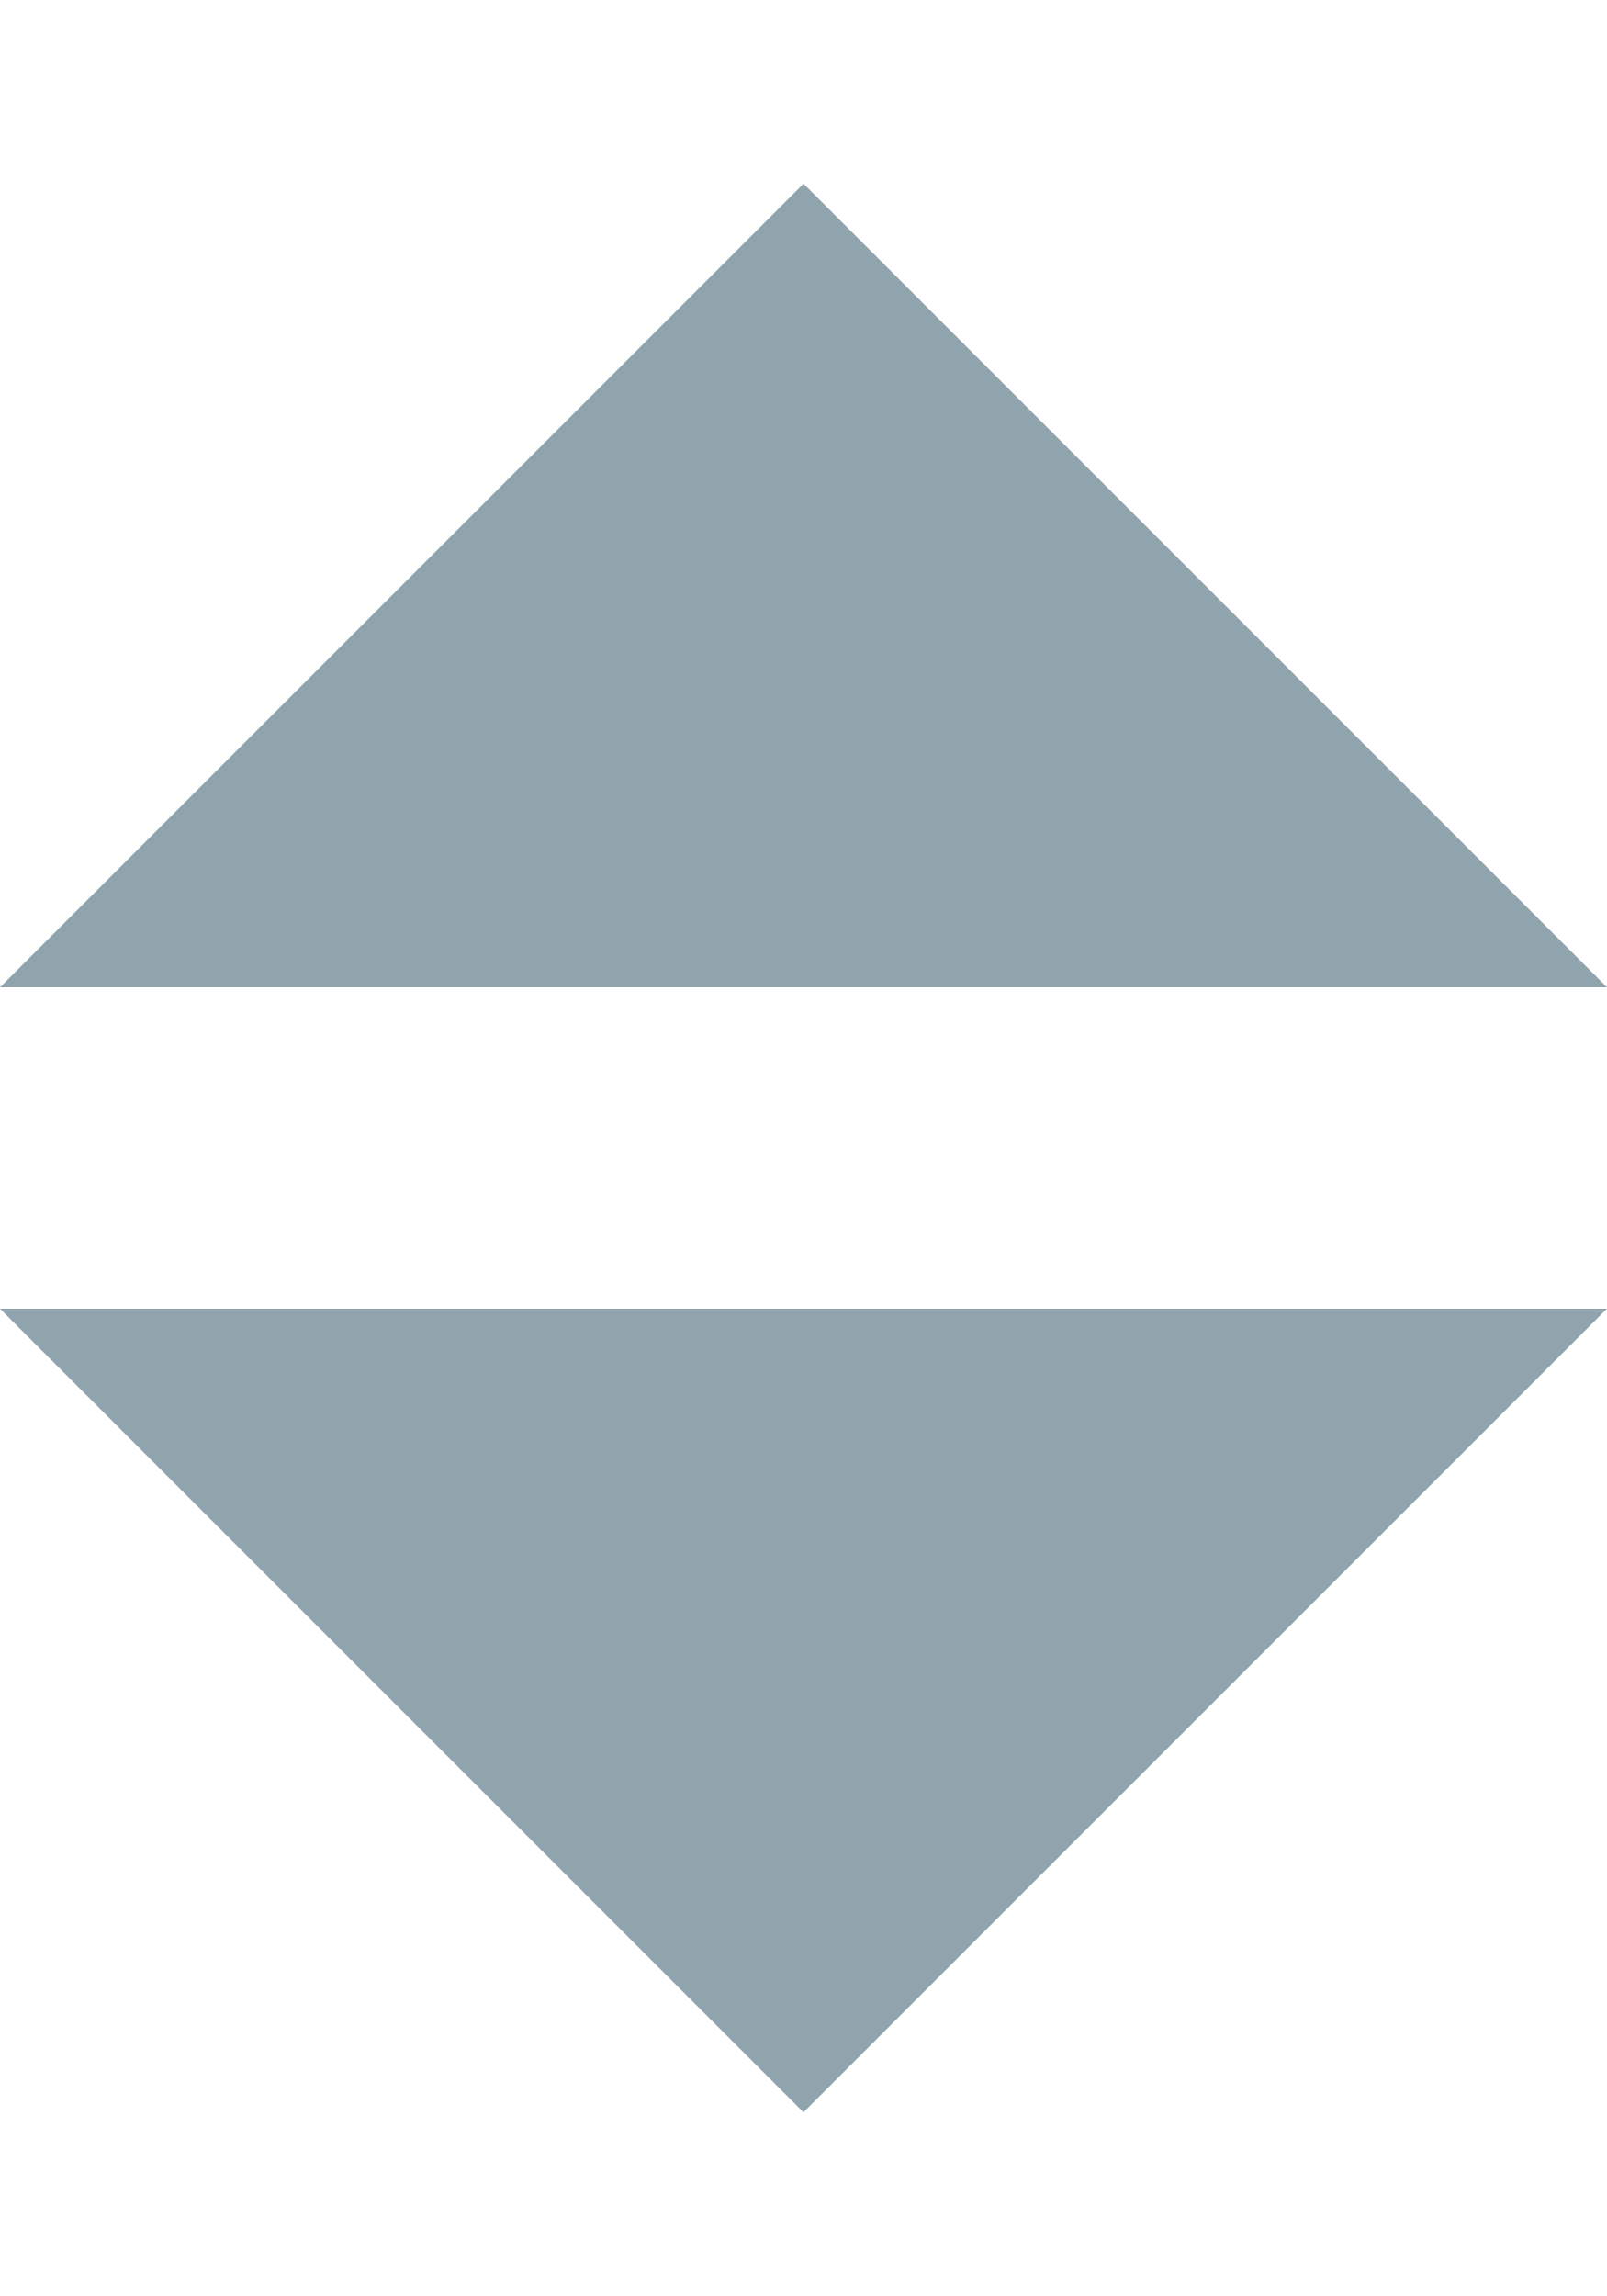
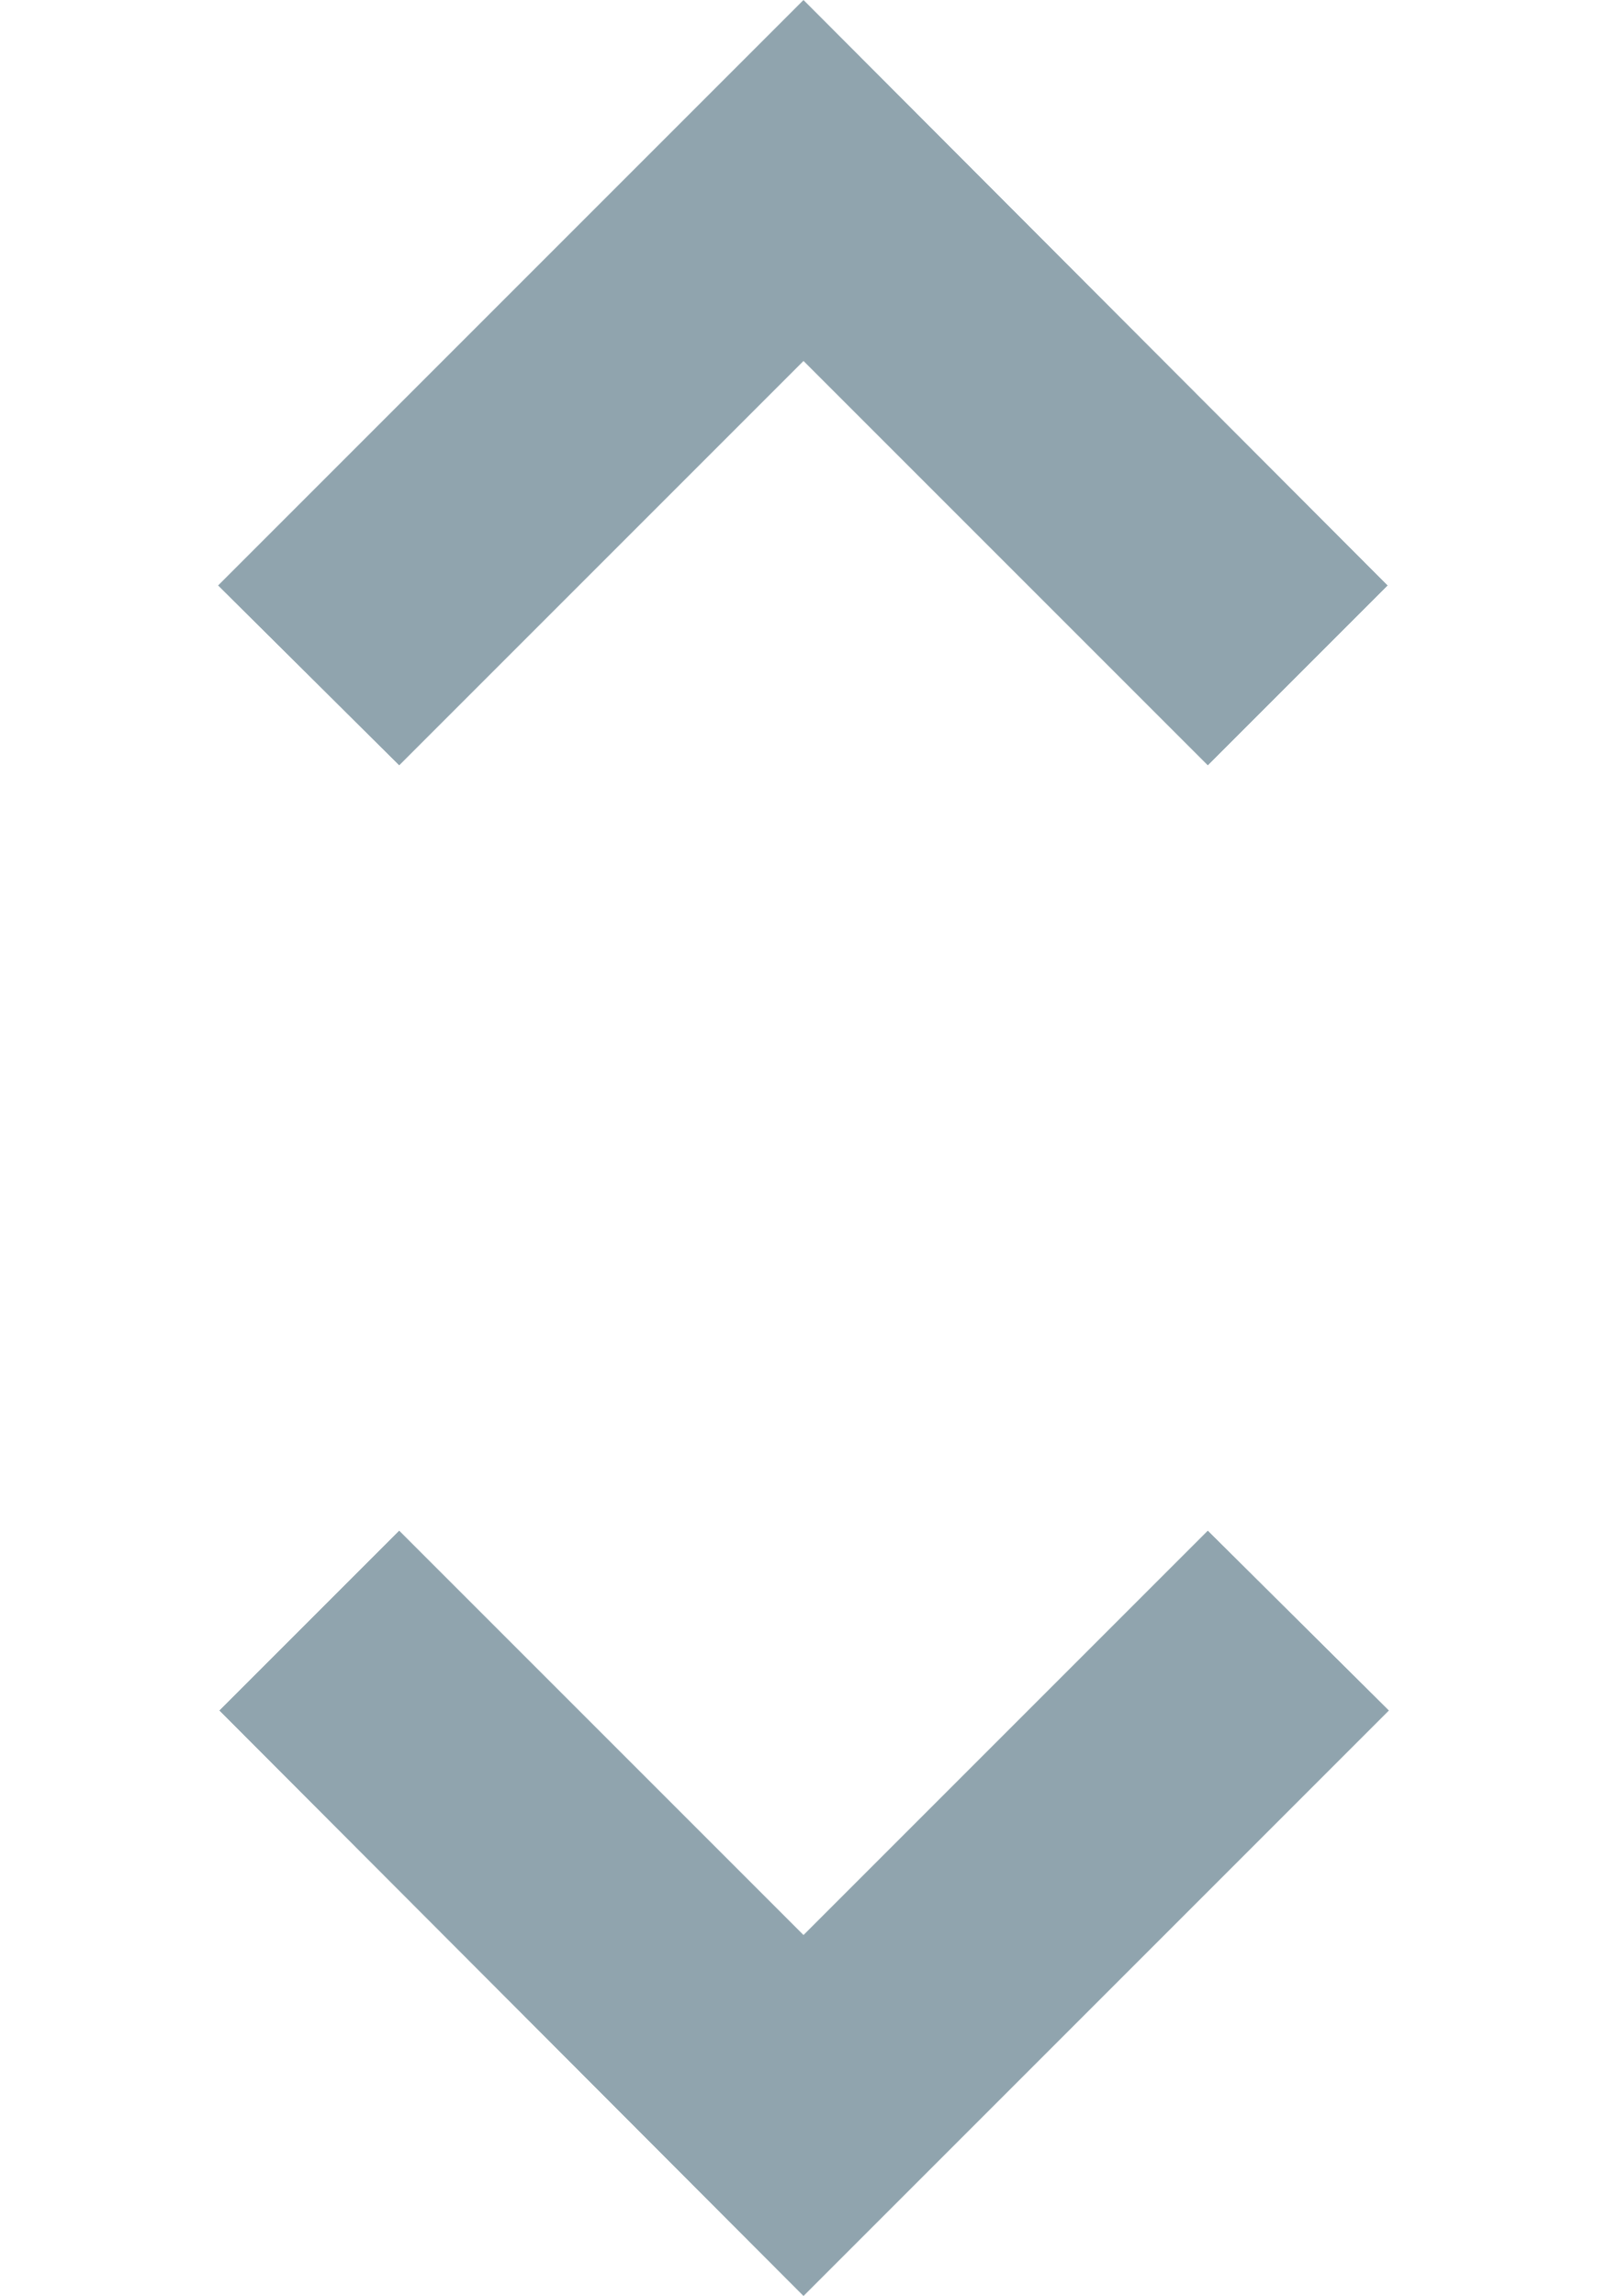
- <svg xmlns="http://www.w3.org/2000/svg" version="1.1" width="7px" height="10px" fill="#90A4AE" viewBox="7 7 10 10">
-   <path d="M12,6L7,11H17L12,6M7,13L12,18L17,13H7Z" />
+ <svg xmlns="http://www.w3.org/2000/svg" version="1.1" width="7px" height="10px" fill="#90A4AE" viewBox="7 3 10 18">
+   <path d="M12,18.17L8.83,15L7.42,16.41L12,21L16.59,16.41L15.17,15M12,5.83L15.17,9L16.58,7.59L12,3L7.41,7.59L8.83,9L12,5.83Z" />
</svg>
